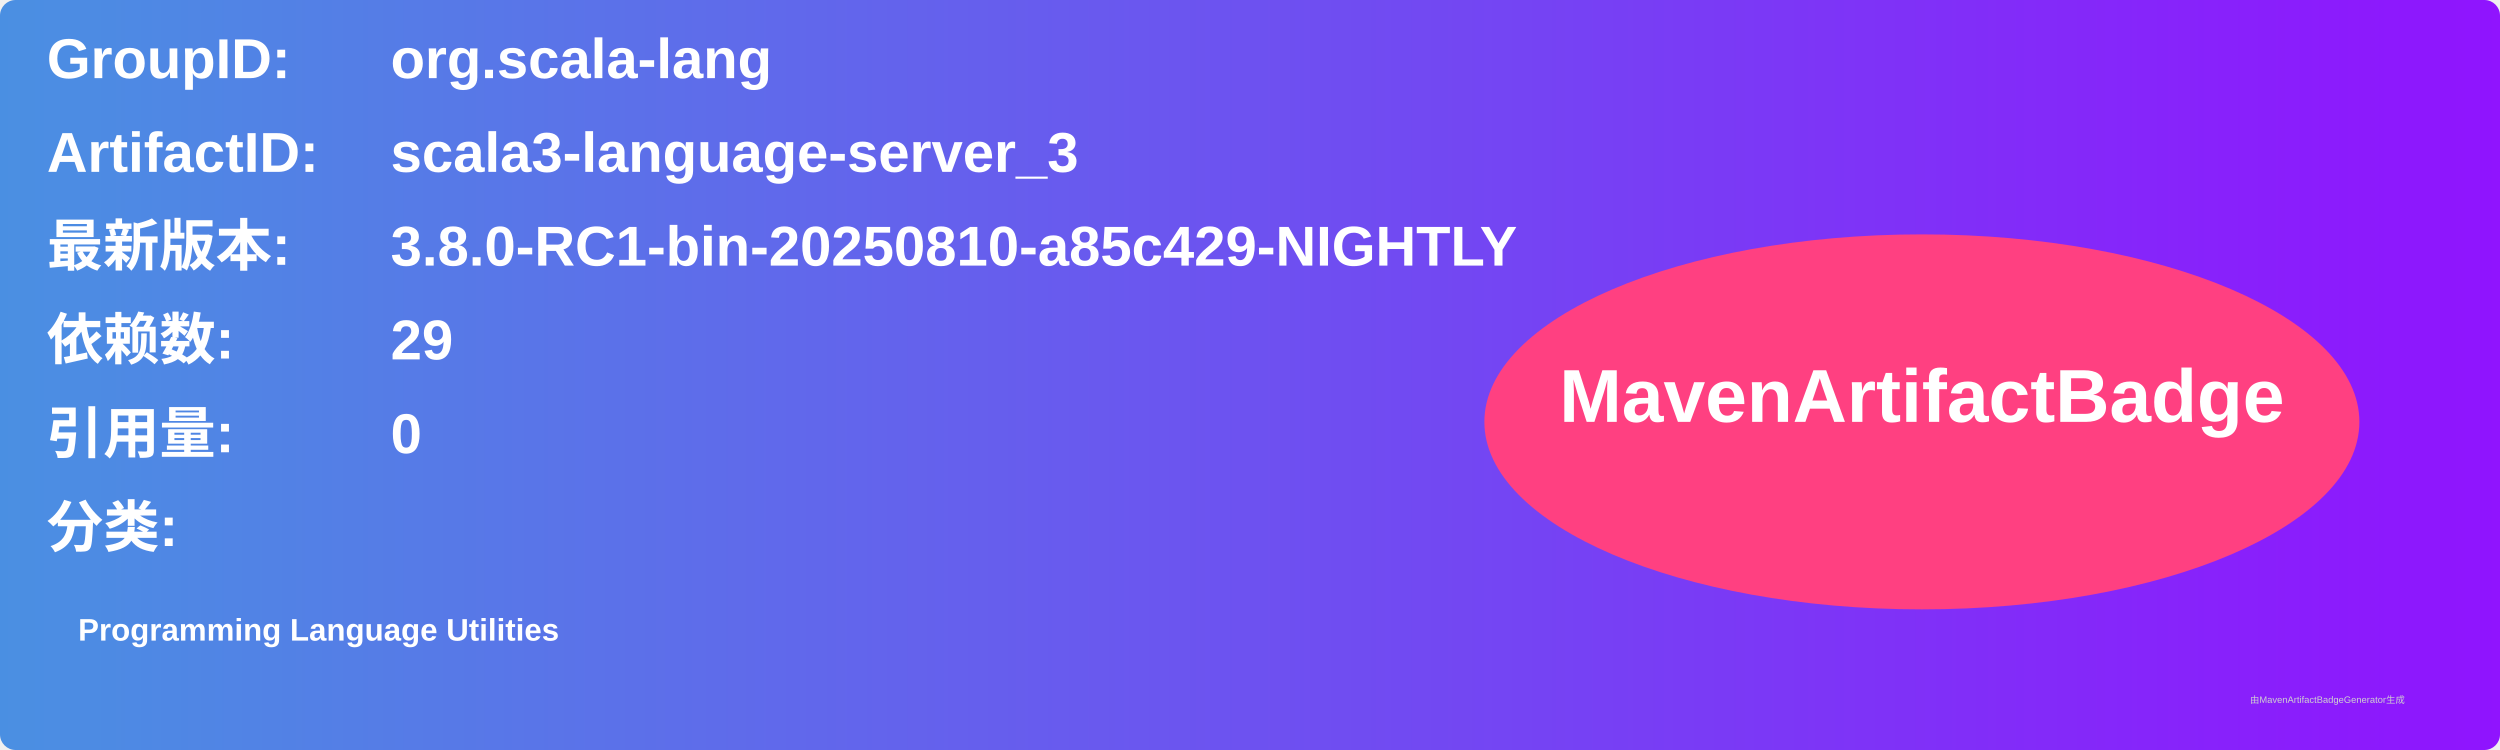
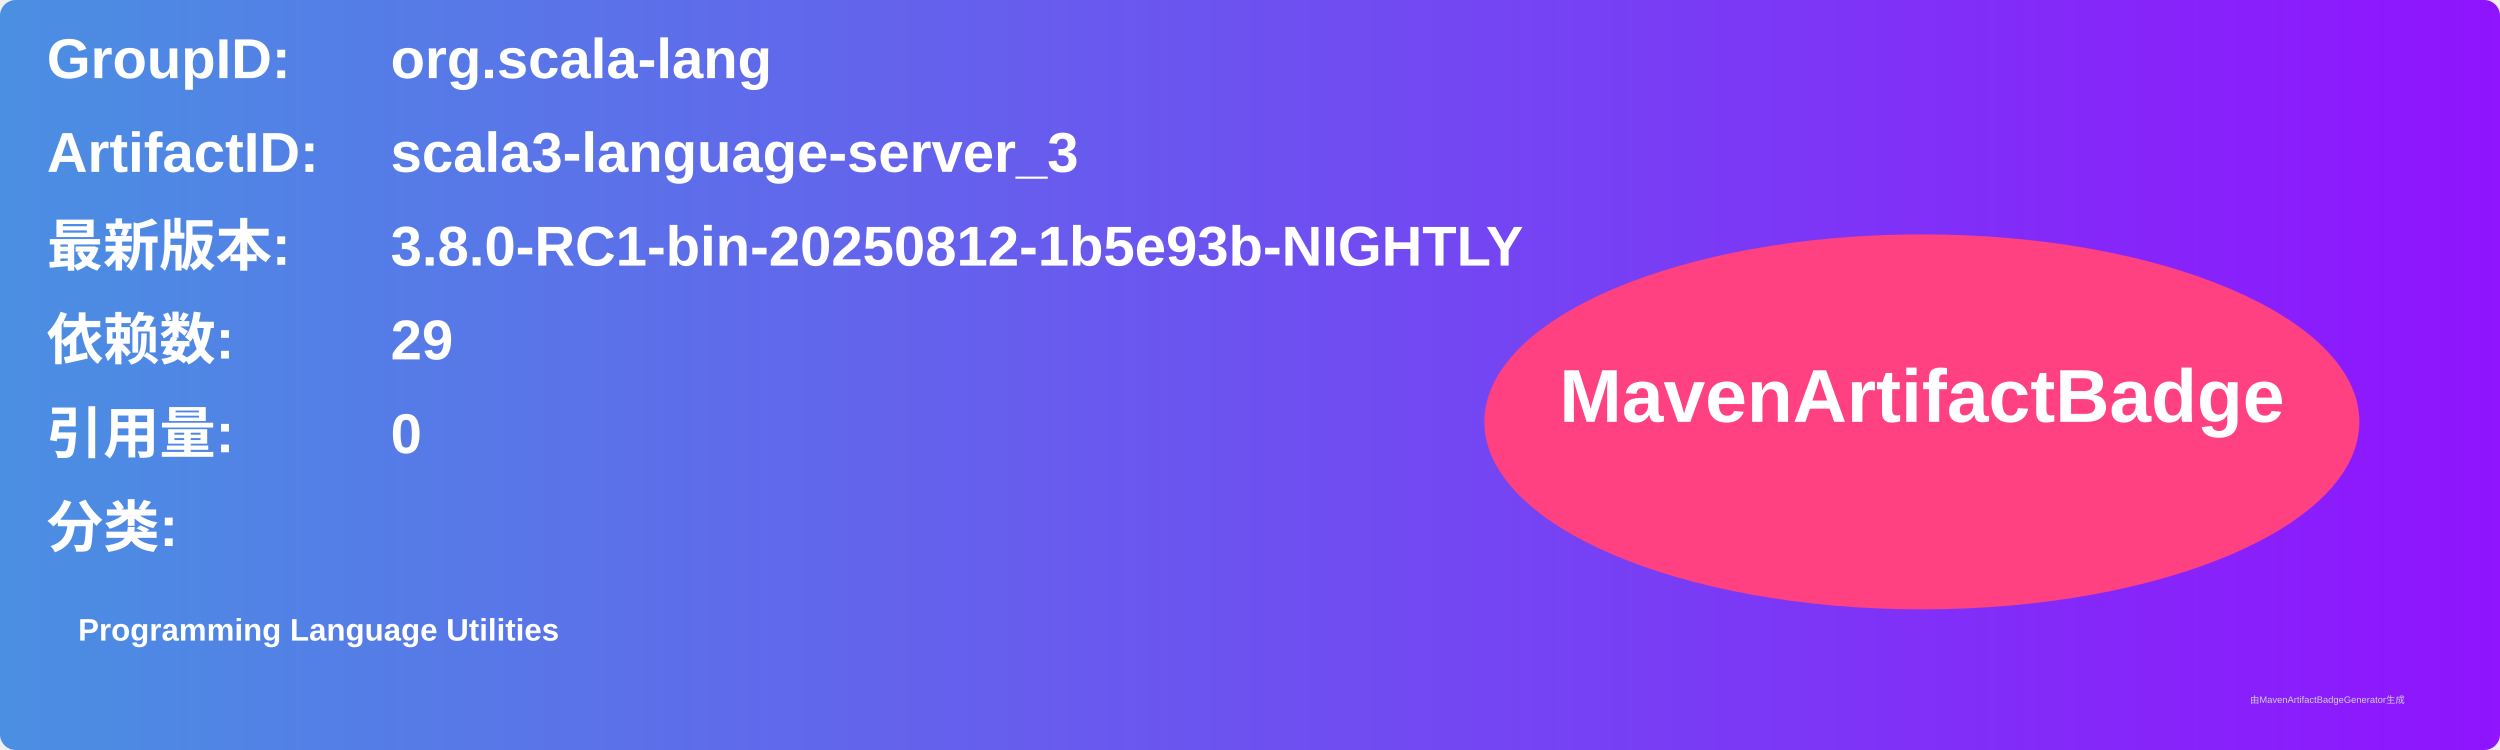
<svg xmlns="http://www.w3.org/2000/svg" width="800" height="240" viewBox="0 0 800 240">
  <linearGradient id="grad" x1="0%" y1="0%" x2="100%" y2="0%">
    <stop offset="0%" stop-color="#4a90e2" />
    <stop offset="100%" stop-color="#9013fe" />
  </linearGradient>
  <rect width="100%" height="100%" rx="5" ry="5" fill="url(#grad)" />
  <g transform="translate(15, 15)">
    <text x="0" y="10" font-family="Arial" font-size="18" fill="white" font-weight="bold" width="260">GroupID:</text>
    <text x="110" y="10" font-family="Arial" font-size="18" fill="white" font-weight="bold" width="460">org.scala-lang</text>
    <text x="0" y="40" font-family="Arial" font-size="18" fill="white" font-weight="bold" width="260">ArtifactID:</text>
    <text x="110" y="40" font-family="Arial" font-size="18" fill="white" font-weight="bold" width="460">scala3-language-server_3</text>
    <text x="0" y="70" font-family="Arial" font-size="18" fill="white" font-weight="bold">最新版本:</text>
    <text x="110" y="70" font-family="Arial" font-size="18" fill="white" font-weight="bold">
-       <tspan font-weight="bold">3.8.0-RC1-bin-20250810-a85c429-NIGHTLY</tspan>
+       <tspan font-weight="bold">3.8.0-RC1-bin-20250812-1b5e93b-NIGHTLY</tspan>
    </text>
    <text x="0" y="100" font-family="Arial" font-size="18" fill="white" font-weight="bold">依赖数: </text>
    <text x="110" y="100" font-family="Arial" font-size="18" fill="white">
      <tspan font-weight="bold">29</tspan>
    </text>
    <text x="0" y="130" font-family="Arial" font-size="18" fill="white" font-weight="bold">引用量: </text>
    <text x="110" y="130" font-family="Arial" font-size="18" fill="white">
      <tspan font-weight="bold">0</tspan>
    </text>
    <text x="0" y="160" font-family="Arial" font-size="18" fill="white" font-weight="bold">分类:</text>
    <text x="10" y="190" font-family="Arial" font-size="10" fill="white">
      <tspan font-weight="bold">Programming Language Utilities</tspan>
    </text>
    <ellipse cx="600" cy="120" rx="140" ry="60" fill="#ff4081" />
    <text x="600" y="120" text-anchor="middle" font-family="Arial" font-size="24" fill="white" font-weight="bold">MavenArtifactBadge</text>
  </g>
  <text x="720" y="225" font-family="Arial" font-size="3" fill="#d0d0d0">由MavenArtifactBadgeGenerator生成</text>
</svg>
